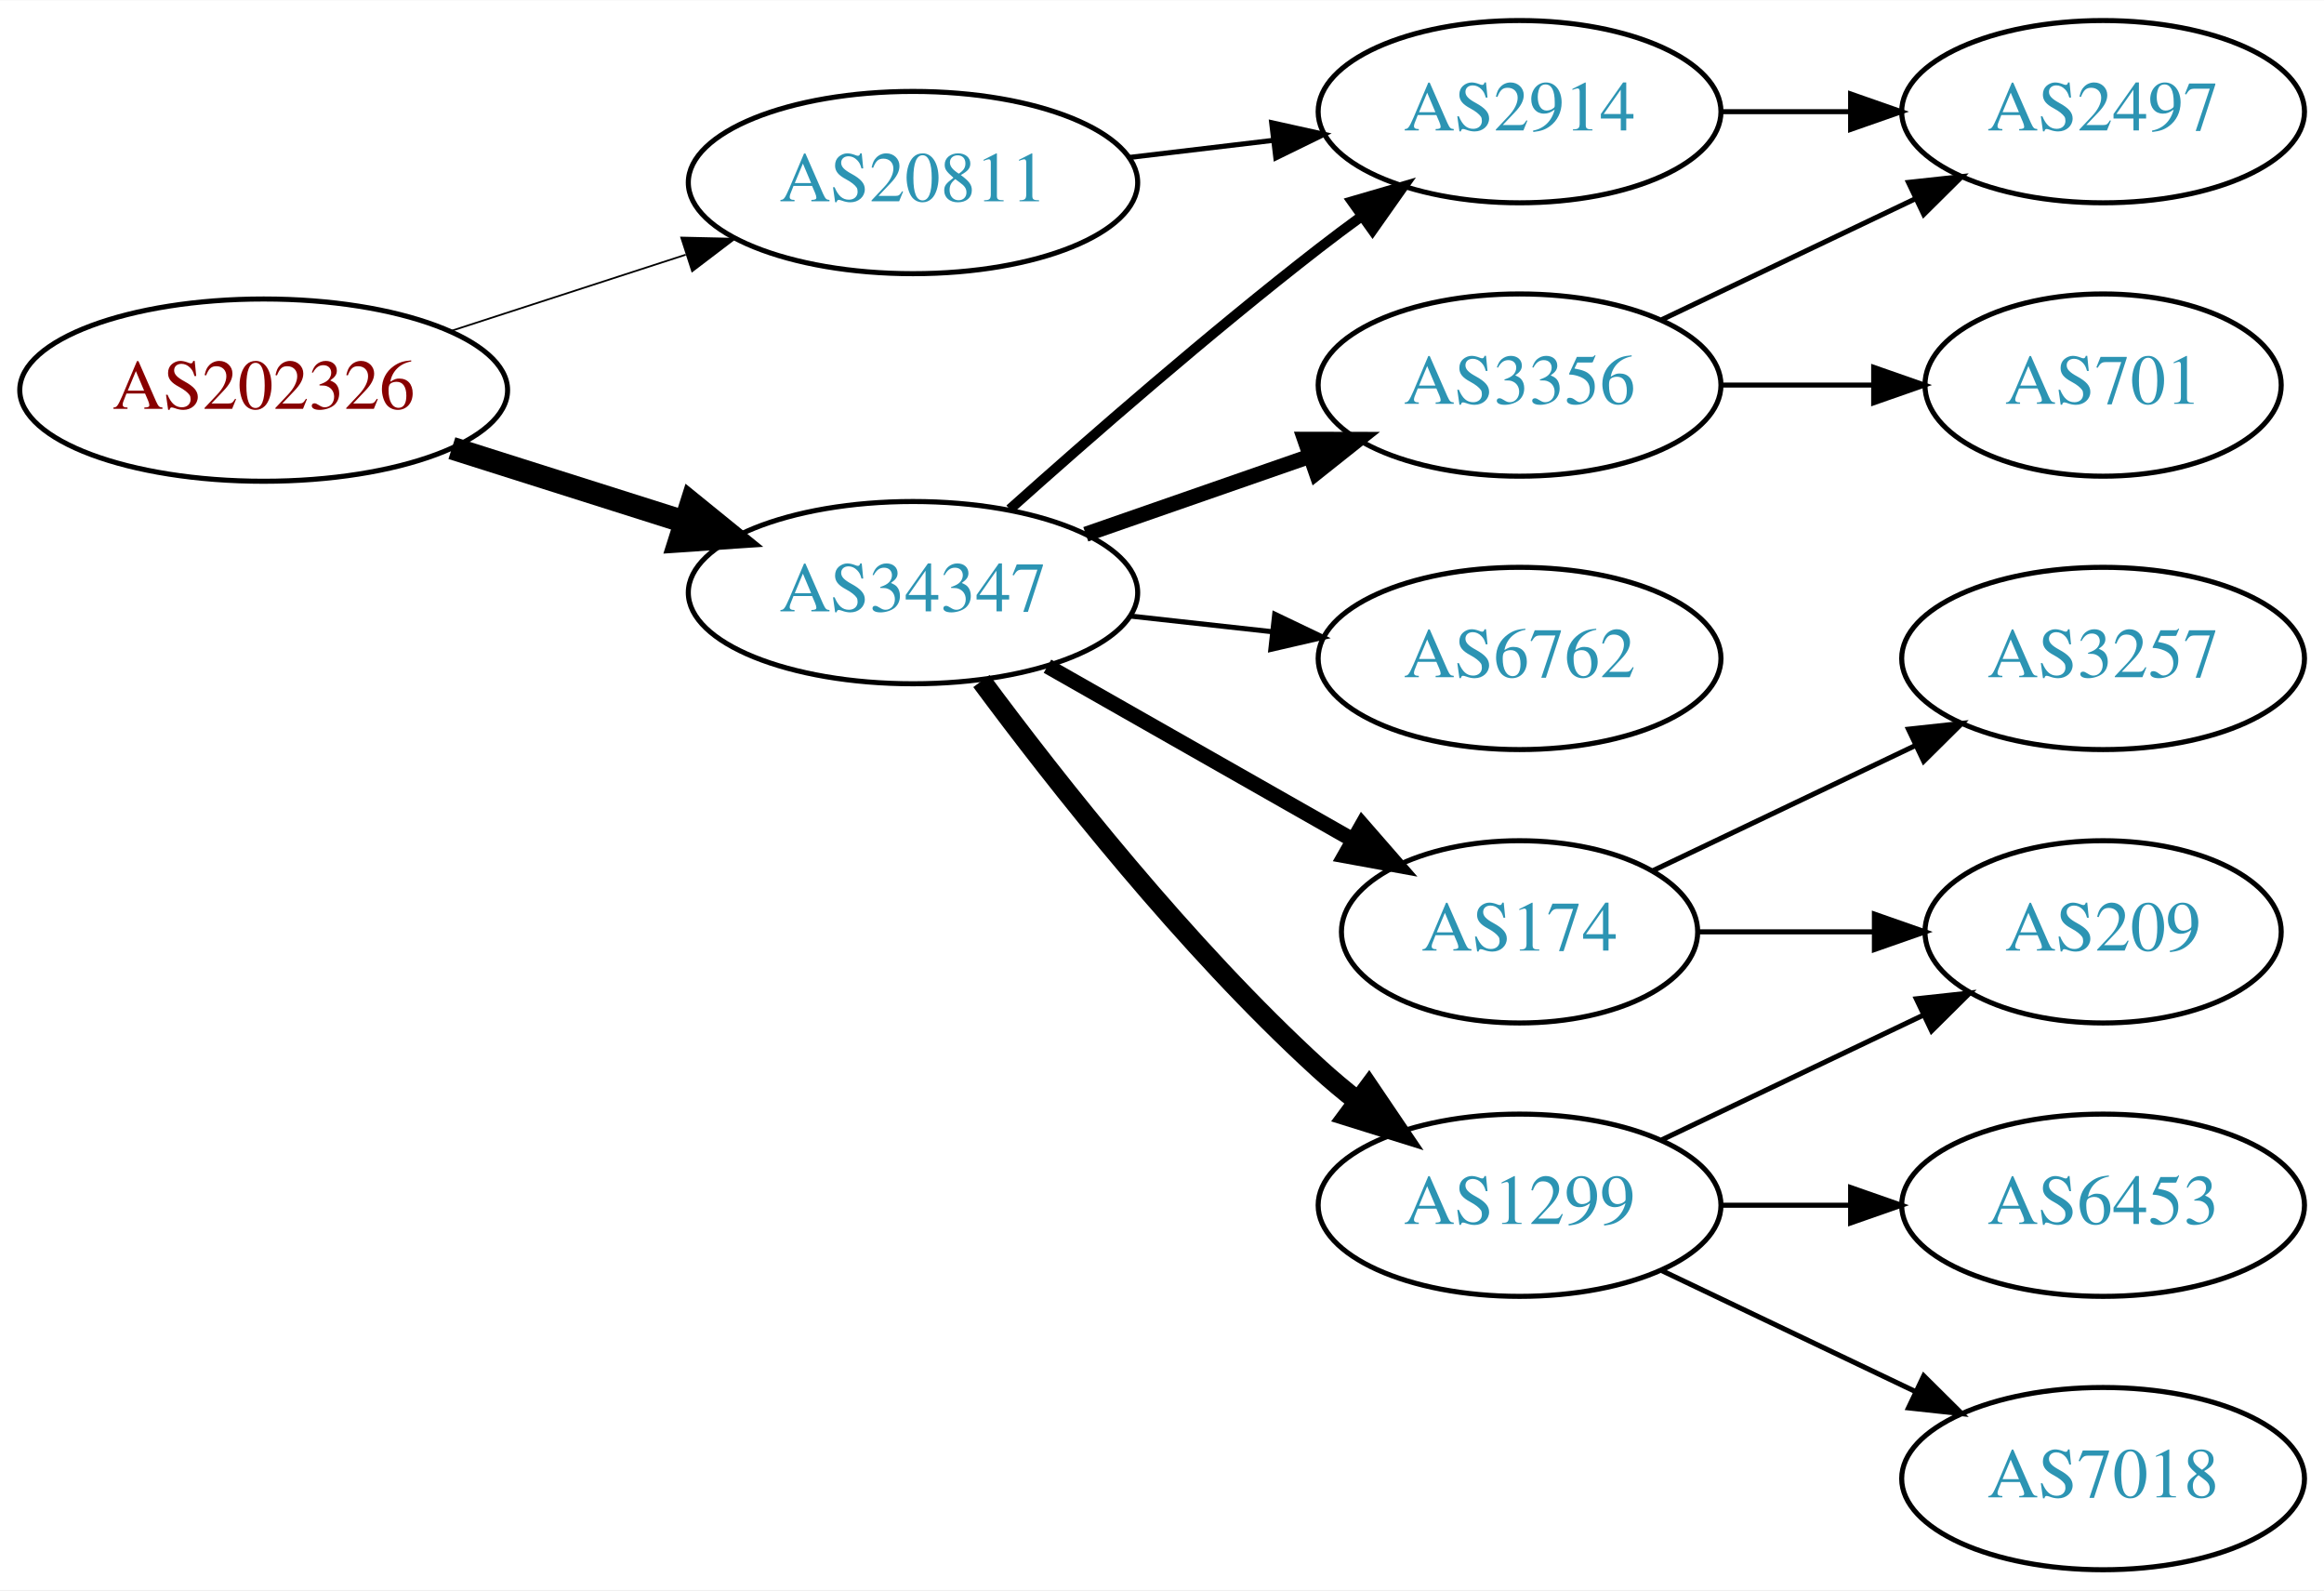
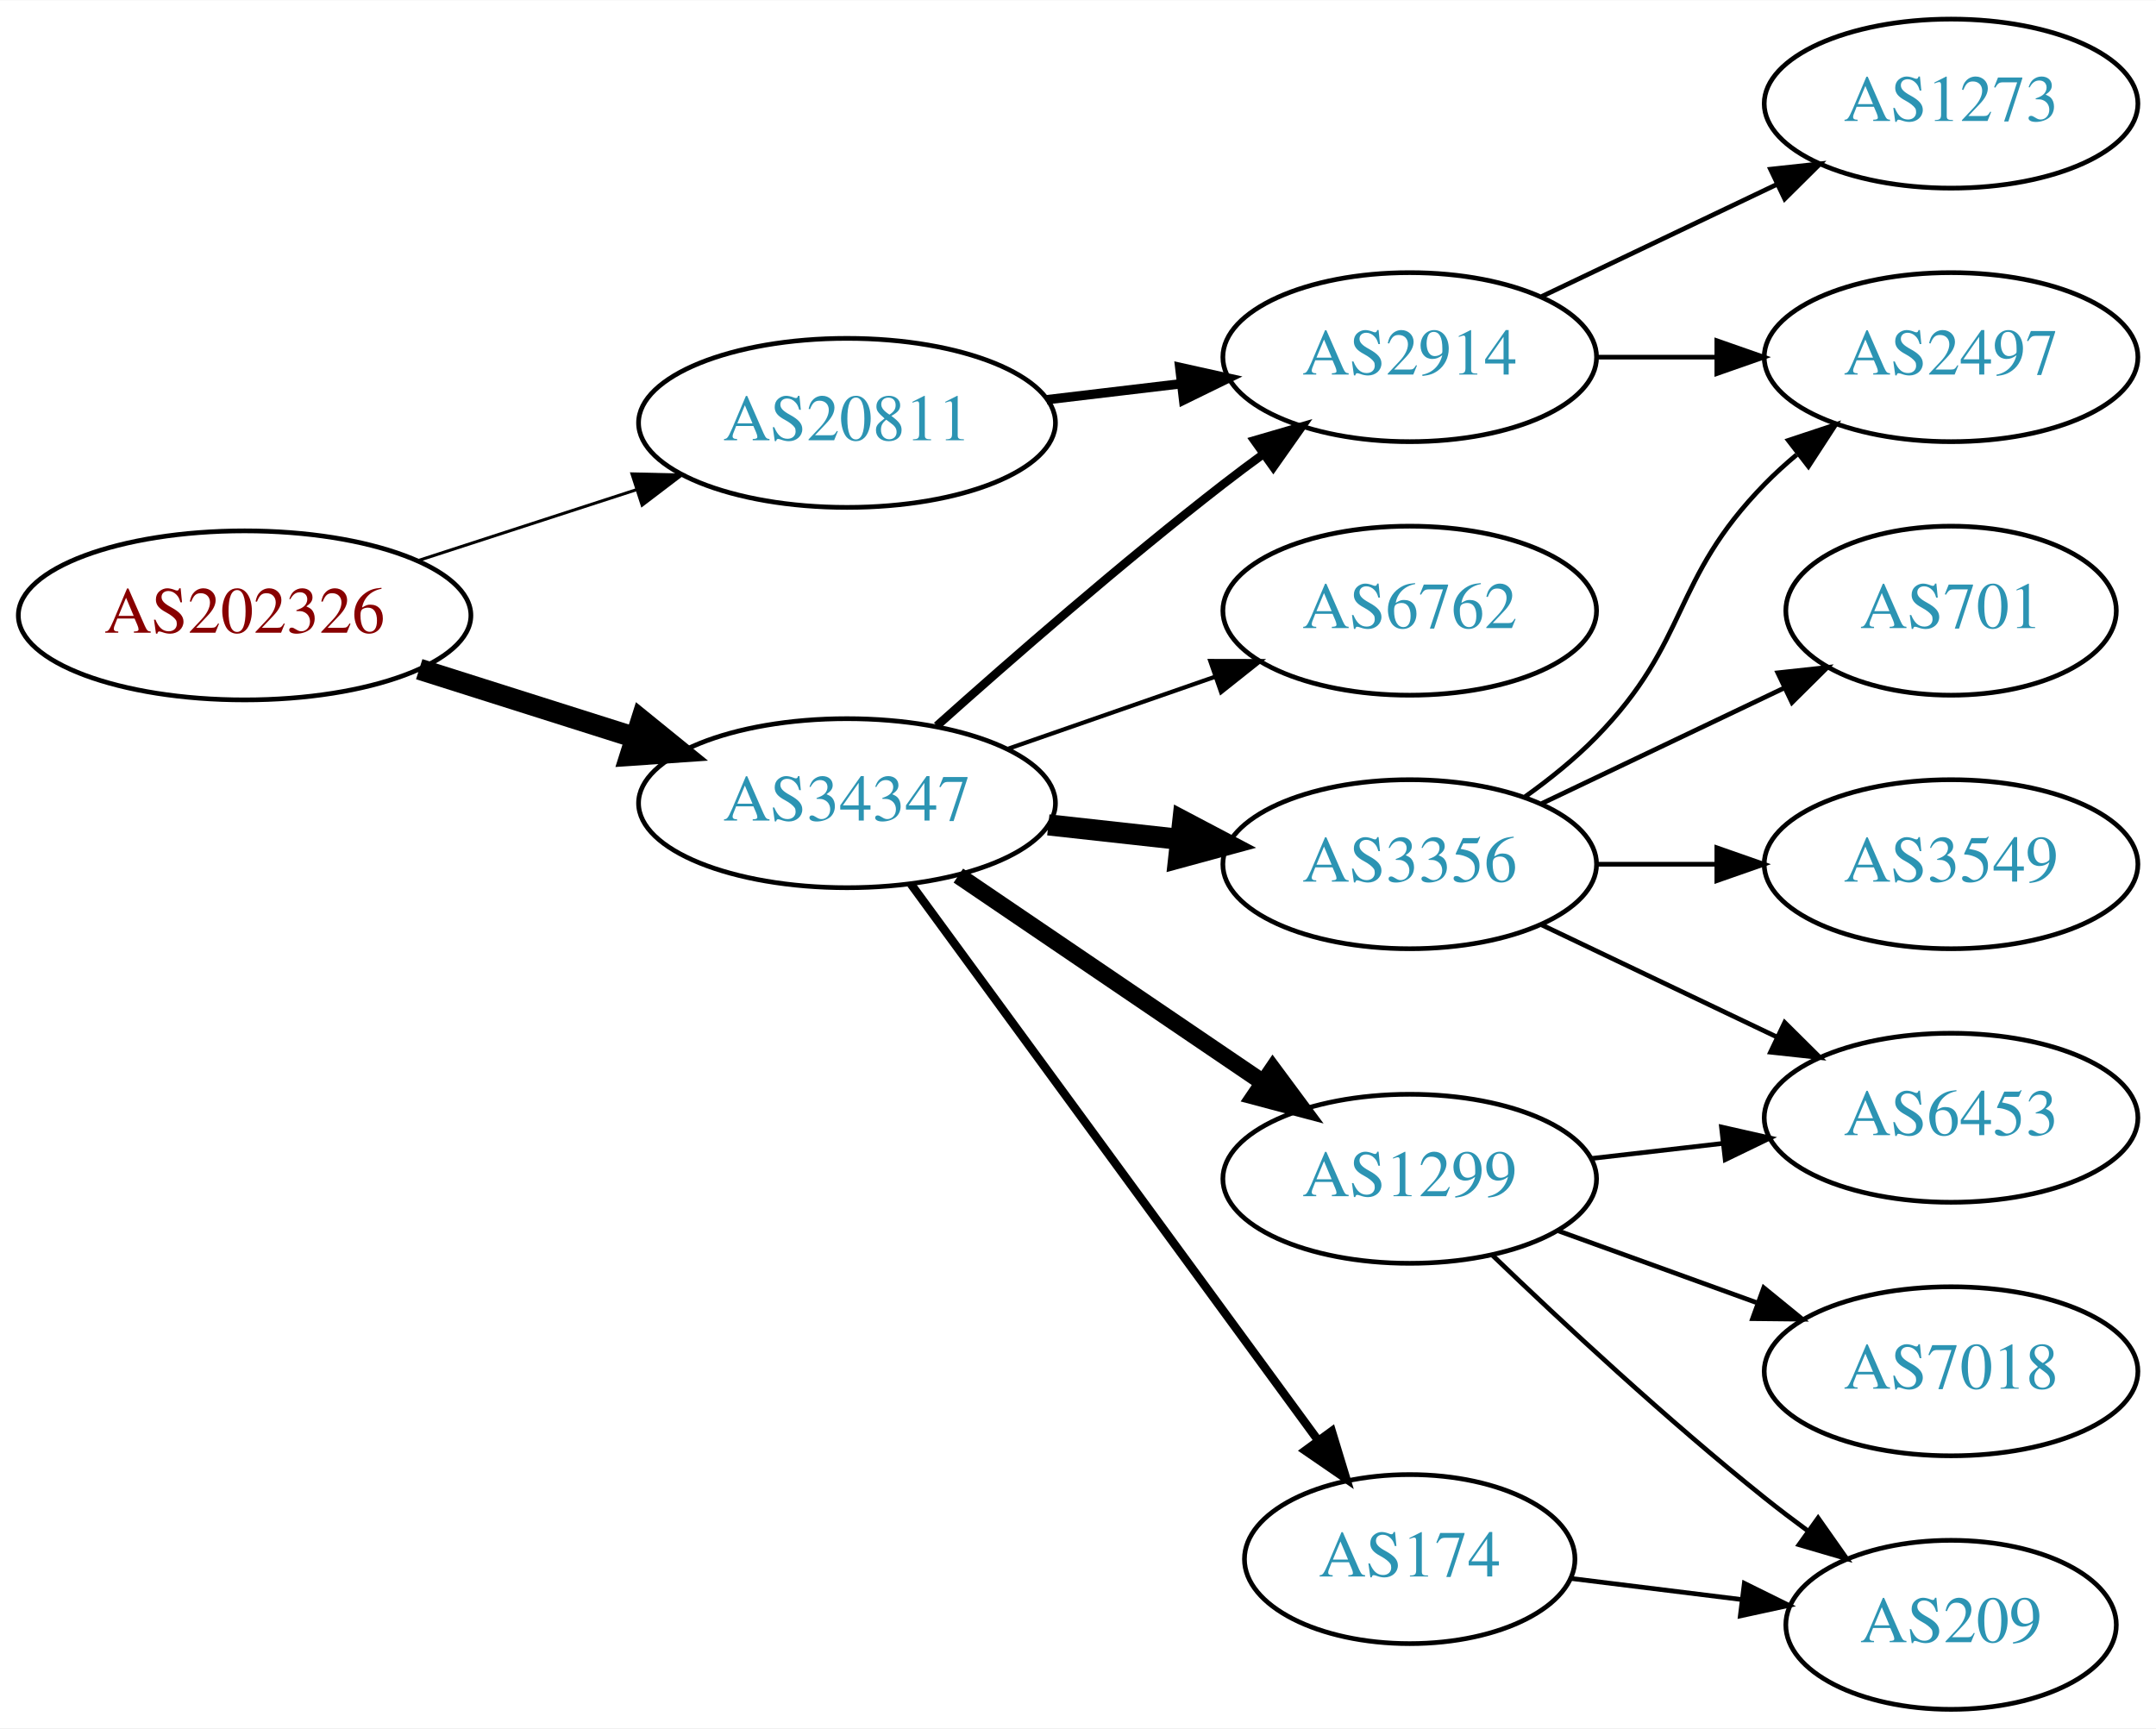
- <svg xmlns="http://www.w3.org/2000/svg" xmlns:xlink="http://www.w3.org/1999/xlink" width="459pt" height="314pt" viewBox="0.00 0.00 459.17 314.00">
-   <g id="graph0" class="graph" transform="scale(1 1) rotate(0) translate(4 310)">
-     <polygon fill="white" stroke="none" points="-4,4 -4,-310 455.17,-310 455.17,4 -4,4" />
+ <svg xmlns="http://www.w3.org/2000/svg" xmlns:xlink="http://www.w3.org/1999/xlink" width="459pt" height="368pt" viewBox="0.00 0.00 459.17 368.00">
+   <g id="graph0" class="graph" transform="scale(1 1) rotate(0) translate(4 364)">
+     <polygon fill="white" stroke="none" points="-4,4 -4,-364 455.17,-364 455.17,4 -4,4" />
    <g id="node1" class="node">
      <g id="a_node1">
        <a xlink:href="/asn/202326" xlink:title="AS202326 ~ odissea [AT]">
          <ellipse fill="#ffffff" stroke="black" cx="48.096" cy="-233" rx="48.192" ry="18" />
          <text text-anchor="middle" x="48.096" y="-229.3" font-family="Times,serif" font-size="14.00" fill="#880000">AS202326</text>
        </a>
      </g>
    </g>
    <g id="node2" class="node">
      <g id="a_node2">
        <a xlink:href="/asn/20811" xlink:title="AS20811 ~ Brennercom S.p.A. [IT]">
          <ellipse fill="#ffffff" stroke="black" cx="176.388" cy="-274" rx="44.393" ry="18" />
          <text text-anchor="middle" x="176.388" y="-270.3" font-family="Times,serif" font-size="14.00" fill="#2c94b3">AS20811</text>
        </a>
      </g>
    </g>
    <g id="edge1" class="edge">
-       <path fill="none" stroke="black" stroke-width="0.346" d="M84.948,-244.639C99.425,-249.339 116.271,-254.808 131.474,-259.744" />
-       <polygon fill="black" stroke="black" stroke-width="0.346" points="130.593,-263.137 141.185,-262.896 132.755,-256.48 130.593,-263.137" />
+       <path fill="none" stroke="black" stroke-width="0.643" d="M84.948,-244.639C99.425,-249.339 116.271,-254.808 131.474,-259.744" />
+       <polygon fill="black" stroke="black" stroke-width="0.643" points="130.593,-263.137 141.185,-262.896 132.755,-256.48 130.593,-263.137" />
    </g>
    <g id="node3" class="node">
      <g id="a_node3">
        <a xlink:href="/asn/34347" xlink:title="AS34347 ~ HALLAG Kommunal GmbH [AT]">
          <ellipse fill="#ffffff" stroke="black" cx="176.388" cy="-193" rx="44.393" ry="18" />
          <text text-anchor="middle" x="176.388" y="-189.3" font-family="Times,serif" font-size="14.00" fill="#2c94b3">AS34347</text>
        </a>
      </g>
    </g>
    <g id="edge2" class="edge">
      <path fill="none" stroke="black" stroke-width="4.5" d="M85.286,-221.538C99.636,-216.993 116.272,-211.723 131.315,-206.959" />
      <polygon fill="black" stroke="black" stroke-width="4.5" points="132.586,-210.687 140.93,-203.914 130.208,-203.179 132.586,-210.687" />
    </g>
    <g id="node4" class="node">
      <g id="a_node4">
        <a xlink:href="/asn/2914" xlink:title="AS2914 ~ NTT America, Inc. [US]">
          <ellipse fill="#ffffff" stroke="black" cx="296.23" cy="-288" rx="39.794" ry="18" />
          <text text-anchor="middle" x="296.23" y="-284.3" font-family="Times,serif" font-size="14.00" fill="#2c94b3">AS2914</text>
        </a>
      </g>
    </g>
    <g id="edge3" class="edge">
-       <path fill="none" stroke="black" d="M218.934,-278.936C228.18,-280.034 238.053,-281.207 247.525,-282.332" />
-       <polygon fill="black" stroke="black" points="247.253,-285.825 257.596,-283.529 248.079,-278.874 247.253,-285.825" />
+       <path fill="none" stroke="black" stroke-width="2" d="M218.934,-278.936C228.18,-280.034 238.053,-281.207 247.525,-282.332" />
+       <polygon fill="black" stroke="black" stroke-width="2" points="247.253,-285.825 257.596,-283.529 248.079,-278.874 247.253,-285.825" />
+     </g>
+     <g id="edge7" class="edge">
+       <path fill="none" stroke="black" stroke-width="1.8" d="M195.514,-209.471C211.292,-223.585 234.96,-244.23 256.584,-261 259.318,-263.121 262.204,-265.278 265.116,-267.401" />
+       <polygon fill="black" stroke="black" stroke-width="1.8" points="263.117,-270.274 273.289,-273.236 267.184,-264.577 263.117,-270.274" />
+     </g>
+     <g id="node7" class="node">
+       <g id="a_node7">
+         <a xlink:href="/asn/3356" xlink:title="AS3356 ~ Level 3 Parent, LLC [US]">
+           <ellipse fill="#ffffff" stroke="black" cx="296.23" cy="-180" rx="39.794" ry="18" />
+           <text text-anchor="middle" x="296.23" y="-176.3" font-family="Times,serif" font-size="14.00" fill="#2c94b3">AS3356</text>
+         </a>
+       </g>
+     </g>
+     <g id="edge6" class="edge">
+       <path fill="none" stroke="black" stroke-width="4.5" d="M219.266,-188.38C228.303,-187.383 237.924,-186.322 247.175,-185.301" />
+       <polygon fill="black" stroke="black" stroke-width="4.5" points="247.904,-189.182 257.412,-184.172 247.041,-181.355 247.904,-189.182" />
+     </g>
+     <g id="node8" class="node">
+       <g id="a_node8">
+         <a xlink:href="/asn/174" xlink:title="AS174 ~ Cogent Communications [US]">
+           <ellipse fill="#ffffff" stroke="black" cx="296.23" cy="-32" rx="35.194" ry="18" />
+           <text text-anchor="middle" x="296.23" y="-28.3" font-family="Times,serif" font-size="14.00" fill="#2c94b3">AS174</text>
+         </a>
+       </g>
    </g>
    <g id="edge8" class="edge">
-       <path fill="none" stroke="black" stroke-width="2" d="M195.514,-209.471C211.292,-223.585 234.96,-244.23 256.584,-261 259.318,-263.121 262.204,-265.278 265.116,-267.401" />
-       <polygon fill="black" stroke="black" stroke-width="2" points="263.117,-270.274 273.289,-273.236 267.184,-264.577 263.117,-270.274" />
+       <path fill="none" stroke="black" stroke-width="1.8" d="M189.999,-175.77C210.82,-147.324 252.482,-90.404 276.671,-57.356" />
+       <polygon fill="black" stroke="black" stroke-width="1.8" points="279.627,-59.243 282.71,-49.106 273.979,-55.108 279.627,-59.243" />
+     </g>
+     <g id="node9" class="node">
+       <g id="a_node9">
+         <a xlink:href="/asn/1299" xlink:title="AS1299 ~ Telia Carrier [EU]">
+           <ellipse fill="#ffffff" stroke="black" cx="296.23" cy="-113" rx="39.794" ry="18" />
+           <text text-anchor="middle" x="296.23" y="-109.3" font-family="Times,serif" font-size="14.00" fill="#2c94b3">AS1299</text>
+         </a>
+       </g>
+     </g>
+     <g id="edge9" class="edge">
+       <path fill="none" stroke="black" stroke-width="3.6" d="M200.109,-177.575C218.519,-165.077 244.628,-147.352 264.836,-133.634" />
+       <polygon fill="black" stroke="black" stroke-width="3.6" points="267.068,-136.349 273.375,-127.837 263.136,-130.558 267.068,-136.349" />
+     </g>
+     <g id="node10" class="node">
+       <g id="a_node10">
+         <a xlink:href="/asn/6762" xlink:title="AS6762 ~ TELECOM ITALIA SPARKLE S.p.A. [IT]">
+           <ellipse fill="#ffffff" stroke="black" cx="296.23" cy="-234" rx="39.794" ry="18" />
+           <text text-anchor="middle" x="296.23" y="-230.3" font-family="Times,serif" font-size="14.00" fill="#2c94b3">AS6762</text>
+         </a>
+       </g>
+     </g>
+     <g id="edge10" class="edge">
+       <path fill="none" stroke="black" stroke-width="0.9" d="M210.527,-204.53C224.244,-209.302 240.284,-214.883 254.693,-219.896" />
+       <polygon fill="black" stroke="black" stroke-width="0.9" points="253.765,-223.279 264.36,-223.26 256.065,-216.668 253.765,-223.279" />
    </g>
    <g id="node5" class="node">
      <g id="a_node5">
-         <a xlink:href="/asn/6762" xlink:title="AS6762 ~ TELECOM ITALIA SPARKLE S.p.A. [IT]">
-           <ellipse fill="#ffffff" stroke="black" cx="296.23" cy="-180" rx="39.794" ry="18" />
-           <text text-anchor="middle" x="296.23" y="-176.3" font-family="Times,serif" font-size="14.00" fill="#2c94b3">AS6762</text>
+         <a xlink:href="/asn/1273" xlink:title="AS1273 ~ Vodafone Group PLC [EU]">
+           <ellipse fill="#ffffff" stroke="black" cx="411.523" cy="-342" rx="39.794" ry="18" />
+           <text text-anchor="middle" x="411.523" y="-338.3" font-family="Times,serif" font-size="14.00" fill="#2c94b3">AS1273</text>
        </a>
      </g>
    </g>
    <g id="edge4" class="edge">
-       <path fill="none" stroke="black" d="M219.266,-188.38C228.303,-187.383 237.924,-186.322 247.175,-185.301" />
-       <polygon fill="black" stroke="black" points="247.856,-188.747 257.412,-184.172 247.089,-181.79 247.856,-188.747" />
+       <path fill="none" stroke="black" d="M324.367,-300.934C339.361,-308.081 358.182,-317.052 374.405,-324.785" />
+       <polygon fill="black" stroke="black" points="373.075,-328.028 383.608,-329.171 376.087,-321.709 373.075,-328.028" />
    </g>
    <g id="node6" class="node">
      <g id="a_node6">
-         <a xlink:href="/asn/174" xlink:title="AS174 ~ Cogent Communications [US]">
-           <ellipse fill="#ffffff" stroke="black" cx="296.23" cy="-126" rx="35.194" ry="18" />
-           <text text-anchor="middle" x="296.23" y="-122.3" font-family="Times,serif" font-size="14.00" fill="#2c94b3">AS174</text>
-         </a>
-       </g>
-     </g>
-     <g id="edge5" class="edge">
-       <path fill="none" stroke="black" stroke-width="3" d="M202.958,-178.462C220.642,-168.407 244.304,-154.955 263.238,-144.189" />
-       <polygon fill="black" stroke="black" stroke-width="3" points="265.143,-147.132 272.106,-139.147 261.683,-141.047 265.143,-147.132" />
-     </g>
-     <g id="node7" class="node">
-       <g id="a_node7">
-         <a xlink:href="/asn/1299" xlink:title="AS1299 ~ Telia Carrier [EU]">
-           <ellipse fill="#ffffff" stroke="black" cx="296.23" cy="-72" rx="39.794" ry="18" />
-           <text text-anchor="middle" x="296.23" y="-68.3" font-family="Times,serif" font-size="14.00" fill="#2c94b3">AS1299</text>
-         </a>
-       </g>
-     </g>
-     <g id="edge6" class="edge">
-       <path fill="none" stroke="black" stroke-width="4" d="M189.908,-175.531C204.587,-155.714 230.273,-123.036 256.584,-99 259.001,-96.792 261.606,-94.615 264.282,-92.513" />
-       <polygon fill="black" stroke="black" stroke-width="4" points="266.465,-95.251 272.402,-86.476 262.288,-89.633 266.465,-95.251" />
-     </g>
-     <g id="node8" class="node">
-       <g id="a_node8">
-         <a xlink:href="/asn/3356" xlink:title="AS3356 ~ Level 3 Parent, LLC [US]">
-           <ellipse fill="#ffffff" stroke="black" cx="296.23" cy="-234" rx="39.794" ry="18" />
-           <text text-anchor="middle" x="296.23" y="-230.3" font-family="Times,serif" font-size="14.00" fill="#2c94b3">AS3356</text>
-         </a>
-       </g>
-     </g>
-     <g id="edge7" class="edge">
-       <path fill="none" stroke="black" stroke-width="3" d="M210.527,-204.53C224.244,-209.302 240.284,-214.883 254.693,-219.896" />
-       <polygon fill="black" stroke="black" stroke-width="3" points="253.765,-223.279 264.36,-223.26 256.065,-216.668 253.765,-223.279" />
-     </g>
-     <g id="node11" class="node">
-       <g id="a_node11">
        <a xlink:href="/asn/2497" xlink:title="AS2497 ~ Internet Initiative Japan Inc. [JP]">
          <ellipse fill="#ffffff" stroke="black" cx="411.523" cy="-288" rx="39.794" ry="18" />
          <text text-anchor="middle" x="411.523" y="-284.3" font-family="Times,serif" font-size="14.00" fill="#2c94b3">AS2497</text>
        </a>
      </g>
    </g>
-     <g id="edge16" class="edge">
+     <g id="edge5" class="edge">
      <path fill="none" stroke="black" d="M335.902,-288C344.105,-288 352.869,-288 361.401,-288" />
      <polygon fill="black" stroke="black" points="361.641,-291.5 371.641,-288 361.641,-284.5 361.641,-291.5" />
    </g>
-     <g id="node9" class="node">
-       <g id="a_node9">
-         <a xlink:href="/asn/3257" xlink:title="AS3257 ~ GTT [DE]">
+     <g id="edge14" class="edge">
+       <path fill="none" stroke="black" d="M320.824,-194.389C326.08,-198.148 331.412,-202.437 335.877,-207 356.049,-227.617 351.704,-240.383 371.877,-261 373.969,-263.139 376.253,-265.218 378.63,-267.21" />
+       <polygon fill="black" stroke="black" points="376.873,-270.275 386.929,-273.611 381.148,-264.732 376.873,-270.275" />
+     </g>
+     <g id="node11" class="node">
+       <g id="a_node11">
+         <a xlink:href="/asn/3549" xlink:title="AS3549 ~ Level 3 Parent, LLC [US]">
          <ellipse fill="#ffffff" stroke="black" cx="411.523" cy="-180" rx="39.794" ry="18" />
-           <text text-anchor="middle" x="411.523" y="-176.3" font-family="Times,serif" font-size="14.00" fill="#2c94b3">AS3257</text>
+           <text text-anchor="middle" x="411.523" y="-176.3" font-family="Times,serif" font-size="14.00" fill="#2c94b3">AS3549</text>
        </a>
      </g>
    </g>
-     <g id="edge9" class="edge">
-       <path fill="none" stroke="black" d="M322.655,-138.119C337.958,-145.413 357.681,-154.814 374.563,-162.86" />
-       <polygon fill="black" stroke="black" points="373.071,-166.026 383.604,-167.169 376.082,-159.707 373.071,-166.026" />
+     <g id="edge11" class="edge">
+       <path fill="none" stroke="black" d="M335.902,-180C344.105,-180 352.869,-180 361.401,-180" />
+       <polygon fill="black" stroke="black" points="361.641,-183.5 371.641,-180 361.641,-176.5 361.641,-183.5" />
    </g>
-     <g id="node10" class="node">
-       <g id="a_node10">
-         <a xlink:href="/asn/209" xlink:title="AS209 ~ CenturyLink Communications, LLC [US]">
-           <ellipse fill="#ffffff" stroke="black" cx="411.523" cy="-126" rx="35.194" ry="18" />
-           <text text-anchor="middle" x="411.523" y="-122.3" font-family="Times,serif" font-size="14.00" fill="#2c94b3">AS209</text>
+     <g id="node12" class="node">
+       <g id="a_node12">
+         <a xlink:href="/asn/6453" xlink:title="AS6453 ~ TATA COMMUNICATIONS (AMERICA) INC [US]">
+           <ellipse fill="#ffffff" stroke="black" cx="411.523" cy="-126" rx="39.794" ry="18" />
+           <text text-anchor="middle" x="411.523" y="-122.3" font-family="Times,serif" font-size="14.00" fill="#2c94b3">AS6453</text>
        </a>
      </g>
    </g>
-     <g id="edge10" class="edge">
-       <path fill="none" stroke="black" d="M331.529,-126C342.399,-126 354.577,-126 366.054,-126" />
-       <polygon fill="black" stroke="black" points="366.341,-129.5 376.341,-126 366.341,-122.5 366.341,-129.5" />
-     </g>
-     <g id="edge14" class="edge">
-       <path fill="none" stroke="black" d="M324.367,-84.934C339.798,-92.29 359.284,-101.577 375.819,-109.459" />
-       <polygon fill="black" stroke="black" points="374.628,-112.768 385.161,-113.911 377.64,-106.449 374.628,-112.768" />
+     <g id="edge12" class="edge">
+       <path fill="none" stroke="black" d="M324.367,-167.066C339.361,-159.919 358.182,-150.948 374.405,-143.215" />
+       <polygon fill="black" stroke="black" points="376.087,-146.291 383.608,-138.829 373.075,-139.972 376.087,-146.291" />
    </g>
    <g id="node13" class="node">
      <g id="a_node13">
-         <a xlink:href="/asn/7018" xlink:title="AS7018 ~ AT&amp;T Services, Inc. [US]">
-           <ellipse fill="#ffffff" stroke="black" cx="411.523" cy="-18" rx="39.794" ry="18" />
-           <text text-anchor="middle" x="411.523" y="-14.3" font-family="Times,serif" font-size="14.00" fill="#2c94b3">AS7018</text>
-         </a>
-       </g>
-     </g>
-     <g id="edge13" class="edge">
-       <path fill="none" stroke="black" d="M324.367,-59.066C339.361,-51.919 358.182,-42.948 374.405,-35.215" />
-       <polygon fill="black" stroke="black" points="376.087,-38.291 383.608,-30.829 373.075,-31.972 376.087,-38.291" />
-     </g>
-     <g id="node14" class="node">
-       <g id="a_node14">
-         <a xlink:href="/asn/6453" xlink:title="AS6453 ~ TATA COMMUNICATIONS (AMERICA) INC [US]">
-           <ellipse fill="#ffffff" stroke="black" cx="411.523" cy="-72" rx="39.794" ry="18" />
-           <text text-anchor="middle" x="411.523" y="-68.3" font-family="Times,serif" font-size="14.00" fill="#2c94b3">AS6453</text>
-         </a>
-       </g>
-     </g>
-     <g id="edge15" class="edge">
-       <path fill="none" stroke="black" d="M335.902,-72C344.105,-72 352.869,-72 361.401,-72" />
-       <polygon fill="black" stroke="black" points="361.641,-75.5 371.641,-72 361.641,-68.5 361.641,-75.5" />
-     </g>
-     <g id="edge11" class="edge">
-       <path fill="none" stroke="black" d="M324.367,-246.934C339.361,-254.081 358.182,-263.052 374.405,-270.785" />
-       <polygon fill="black" stroke="black" points="373.075,-274.028 383.608,-275.171 376.087,-267.709 373.075,-274.028" />
-     </g>
-     <g id="node12" class="node">
-       <g id="a_node12">
        <a xlink:href="/asn/701" xlink:title="AS701 ~ UUNET [US]">
          <ellipse fill="#ffffff" stroke="black" cx="411.523" cy="-234" rx="35.194" ry="18" />
          <text text-anchor="middle" x="411.523" y="-230.3" font-family="Times,serif" font-size="14.00" fill="#2c94b3">AS701</text>
        </a>
      </g>
    </g>
-     <g id="edge12" class="edge">
-       <path fill="none" stroke="black" d="M335.902,-234C345.608,-234 356.098,-234 366.061,-234" />
-       <polygon fill="black" stroke="black" points="366.198,-237.5 376.198,-234 366.198,-230.5 366.198,-237.5" />
+     <g id="edge13" class="edge">
+       <path fill="none" stroke="black" d="M324.367,-192.934C339.798,-200.29 359.284,-209.577 375.819,-217.459" />
+       <polygon fill="black" stroke="black" points="374.628,-220.768 385.161,-221.911 377.64,-214.449 374.628,-220.768" />
+     </g>
+     <g id="node14" class="node">
+       <g id="a_node14">
+         <a xlink:href="/asn/209" xlink:title="AS209 ~ CenturyLink Communications, LLC [US]">
+           <ellipse fill="#ffffff" stroke="black" cx="411.523" cy="-18" rx="35.194" ry="18" />
+           <text text-anchor="middle" x="411.523" y="-14.3" font-family="Times,serif" font-size="14.00" fill="#2c94b3">AS209</text>
+         </a>
+       </g>
+     </g>
+     <g id="edge15" class="edge">
+       <path fill="none" stroke="black" d="M330.609,-27.875C341.917,-26.478 354.723,-24.895 366.717,-23.413" />
+       <polygon fill="black" stroke="black" points="367.496,-26.844 376.991,-22.144 366.638,-19.896 367.496,-26.844" />
+     </g>
+     <g id="edge17" class="edge">
+       <path fill="none" stroke="black" d="M334.955,-117.329C343.937,-118.359 353.635,-119.472 362.993,-120.546" />
+       <polygon fill="black" stroke="black" points="362.629,-124.027 372.963,-121.69 363.427,-117.073 362.629,-124.027" />
+     </g>
+     <g id="edge16" class="edge">
+       <path fill="none" stroke="black" d="M313.874,-96.688C328.649,-82.49 351.062,-61.637 371.877,-45 374.798,-42.665 377.907,-40.304 381.044,-38" />
+       <polygon fill="black" stroke="black" points="383.207,-40.756 389.304,-32.092 379.134,-35.062 383.207,-40.756" />
+     </g>
+     <g id="node15" class="node">
+       <g id="a_node15">
+         <a xlink:href="/asn/7018" xlink:title="AS7018 ~ AT&amp;T Services, Inc. [US]">
+           <ellipse fill="#ffffff" stroke="black" cx="411.523" cy="-72" rx="39.794" ry="18" />
+           <text text-anchor="middle" x="411.523" y="-68.3" font-family="Times,serif" font-size="14.00" fill="#2c94b3">AS7018</text>
+         </a>
+       </g>
+     </g>
+     <g id="edge18" class="edge">
+       <path fill="none" stroke="black" d="M327.889,-101.905C340.861,-97.21 356.155,-91.676 370.035,-86.652" />
+       <polygon fill="black" stroke="black" points="371.628,-89.798 379.84,-83.104 369.246,-83.216 371.628,-89.798" />
    </g>
  </g>
</svg>
